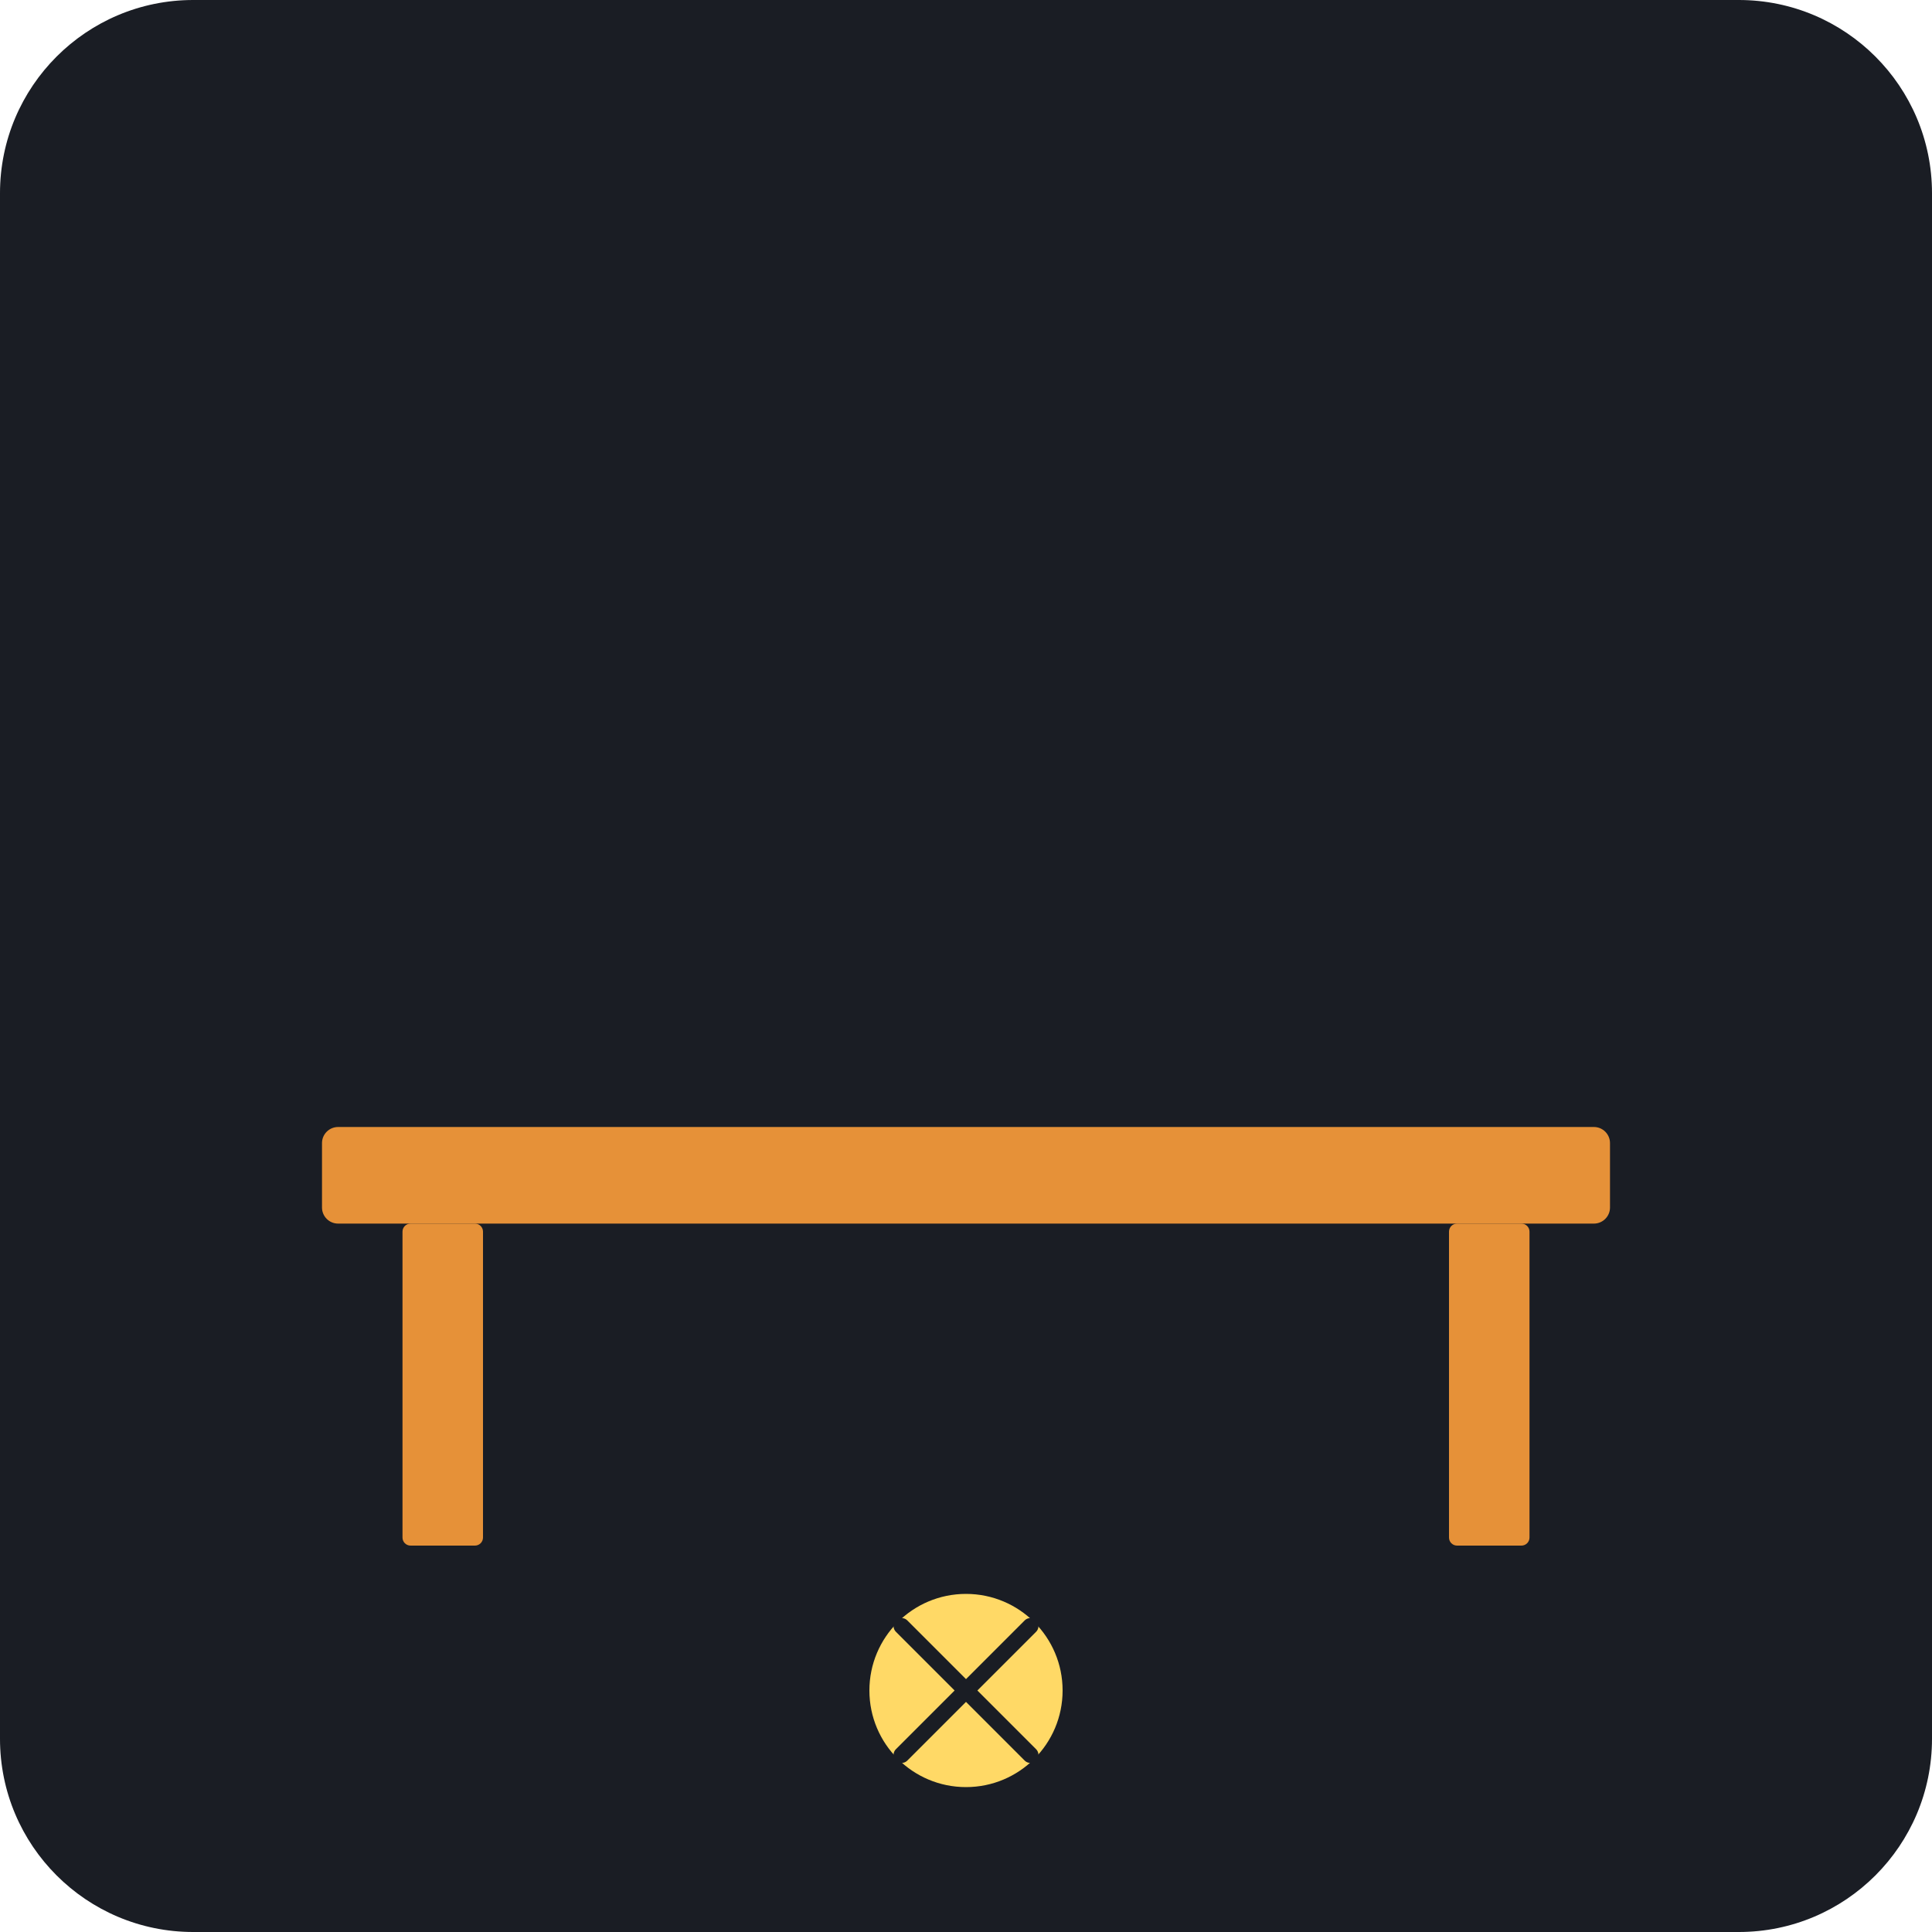
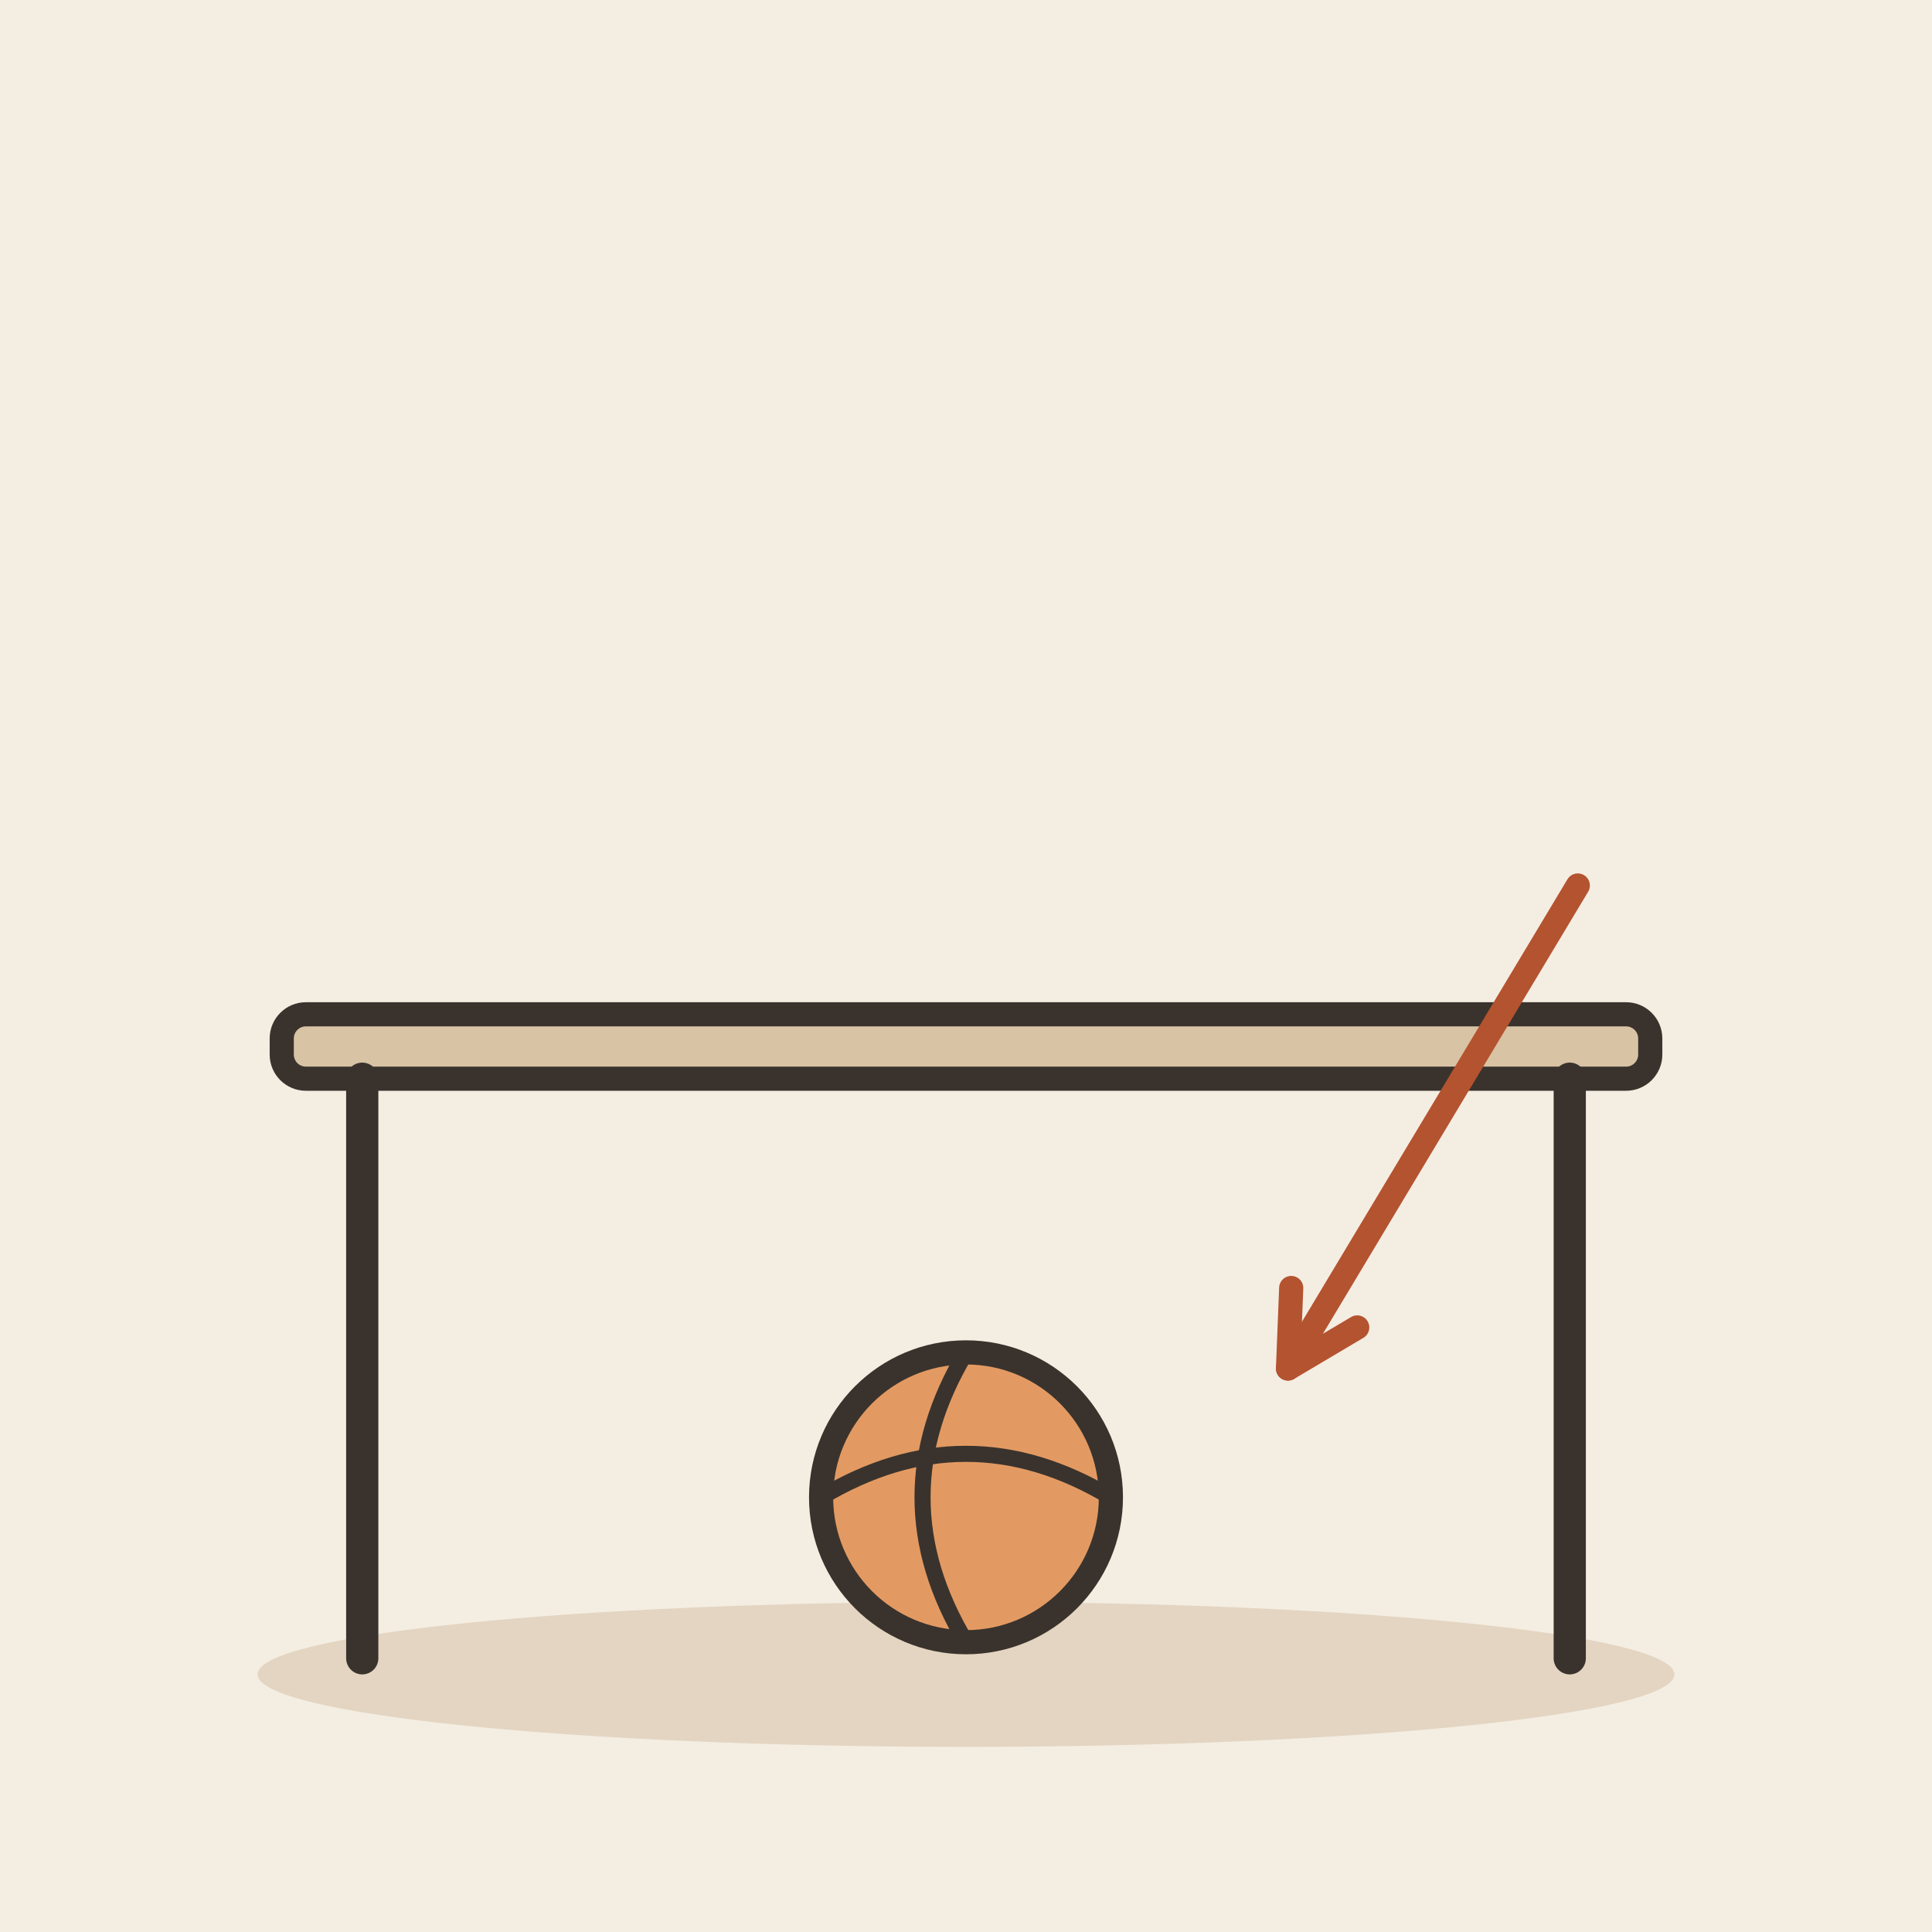
- <svg xmlns="http://www.w3.org/2000/svg" viewBox="0 0 240 240">
-   <rect width="240" height="240" rx="24" fill="#1A1D24" />
-   <g transform="translate(40, 80)">
-     <rect x="0" y="60" width="160" height="12" rx="2" fill="#E69138" />
-     <rect x="10" y="72" width="10" height="40" rx="1" fill="#E69138" />
-     <rect x="140" y="72" width="10" height="40" rx="1" fill="#E69138" />
-     <circle cx="80" cy="130" r="12" fill="#FFD966" />
-     <path d="M72 122 L88 138 M88 122 L72 138" stroke="#1A1D24" stroke-width="2" stroke-linecap="round" />
+ <svg xmlns="http://www.w3.org/2000/svg" viewBox="0 0 240 240" data-style="editorial">
+   <rect width="240" height="240" fill="#F4EDE2" />
+   <ellipse cx="120" cy="208" rx="88" ry="9" fill="#E3D5C1" />
+   <g transform="translate(120 206)">
+     <rect x="-85" y="-80" width="170" height="8" rx="3" fill="#D8C3A5" stroke="#3A332D" stroke-width="3" stroke-linecap="round" stroke-linejoin="round" />
+     <path d="M-75 -72L-75 0" stroke="#3A332D" stroke-width="4" stroke-linecap="round" fill="none" />
+     <path d="M75 -72L75 0" stroke="#3A332D" stroke-width="4" stroke-linecap="round" fill="none" />
  </g>
+   <circle cx="120" cy="186" r="18" fill="#E39A62" stroke="#3A332D" stroke-width="3" stroke-linecap="round" stroke-linejoin="round" />
+   <path d="M102 186Q120 175.2 138 186" fill="none" stroke="#3A332D" stroke-width="2" stroke-linecap="round" stroke-linejoin="round" />
+   <path d="M120 168Q109.2 186 120 204" fill="none" stroke="#3A332D" stroke-width="2" stroke-linecap="round" stroke-linejoin="round" />
+   <path d="M196 110L160 170" stroke="#B4532F" stroke-width="3" stroke-linecap="round" fill="none" />
+   <path d="M160.4 160.0L160 170L168.6 164.9" fill="none" stroke="#B4532F" stroke-width="3" stroke-linecap="round" stroke-linejoin="round" />
</svg>
